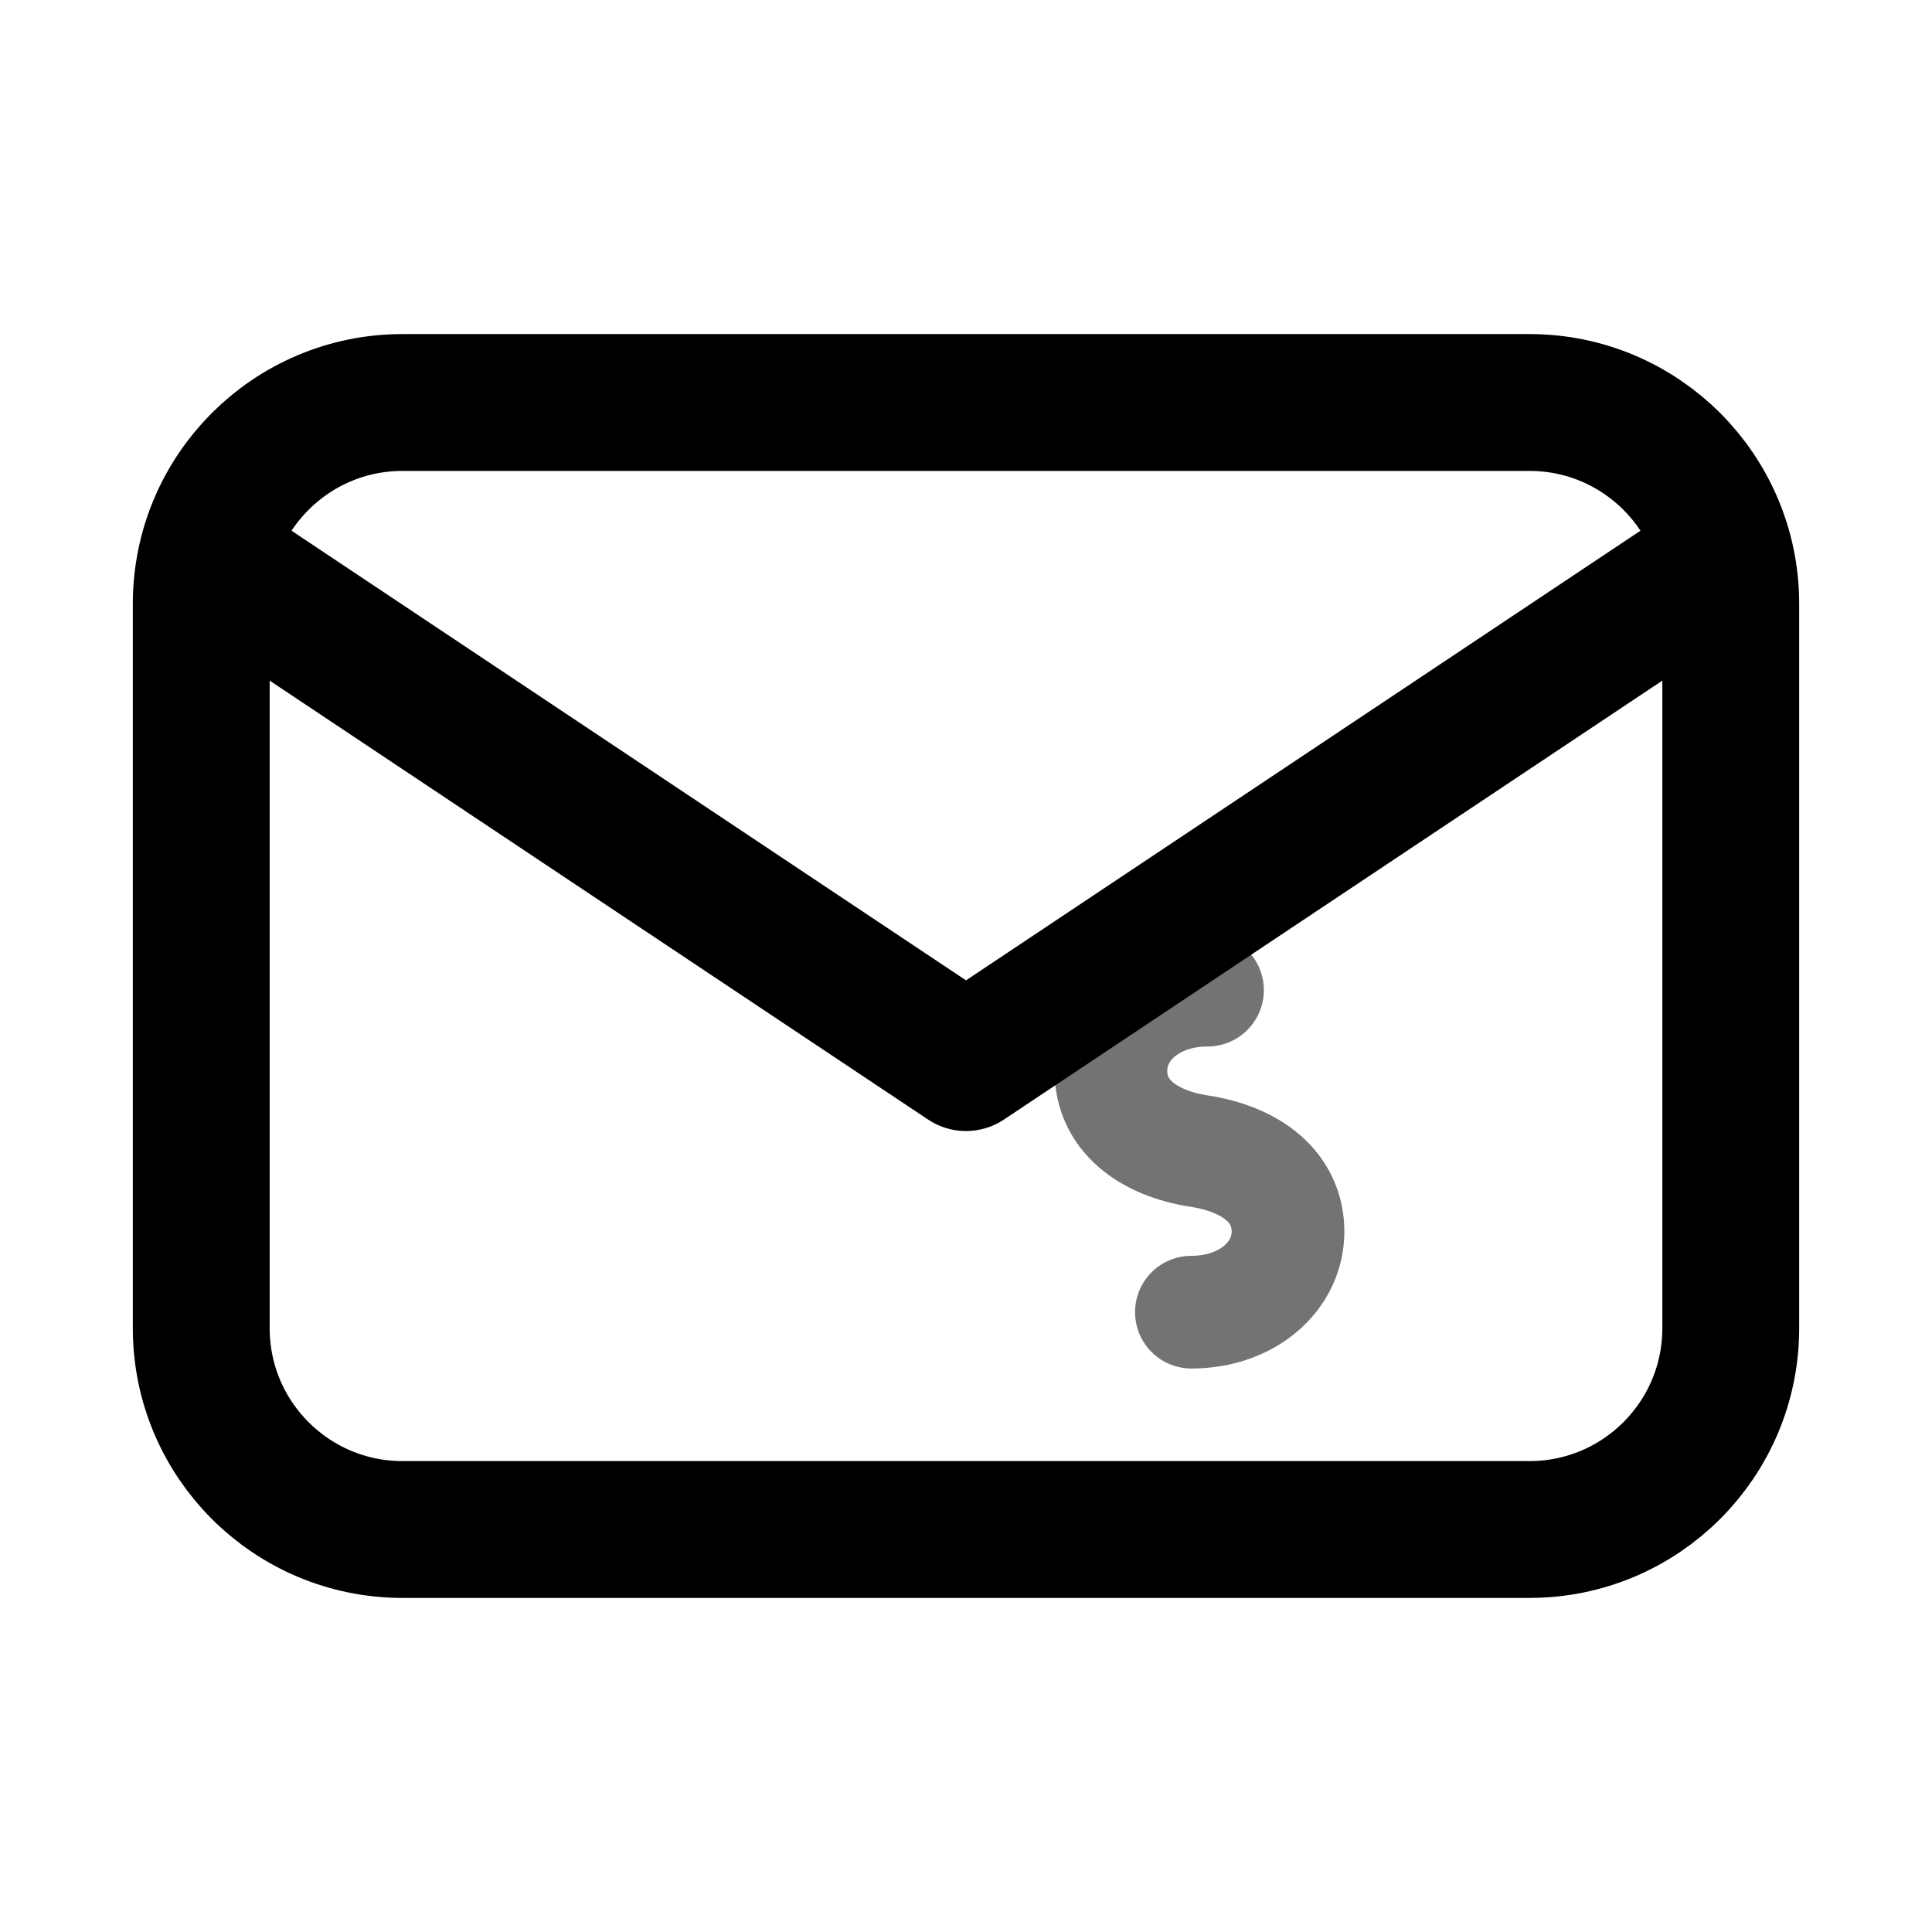
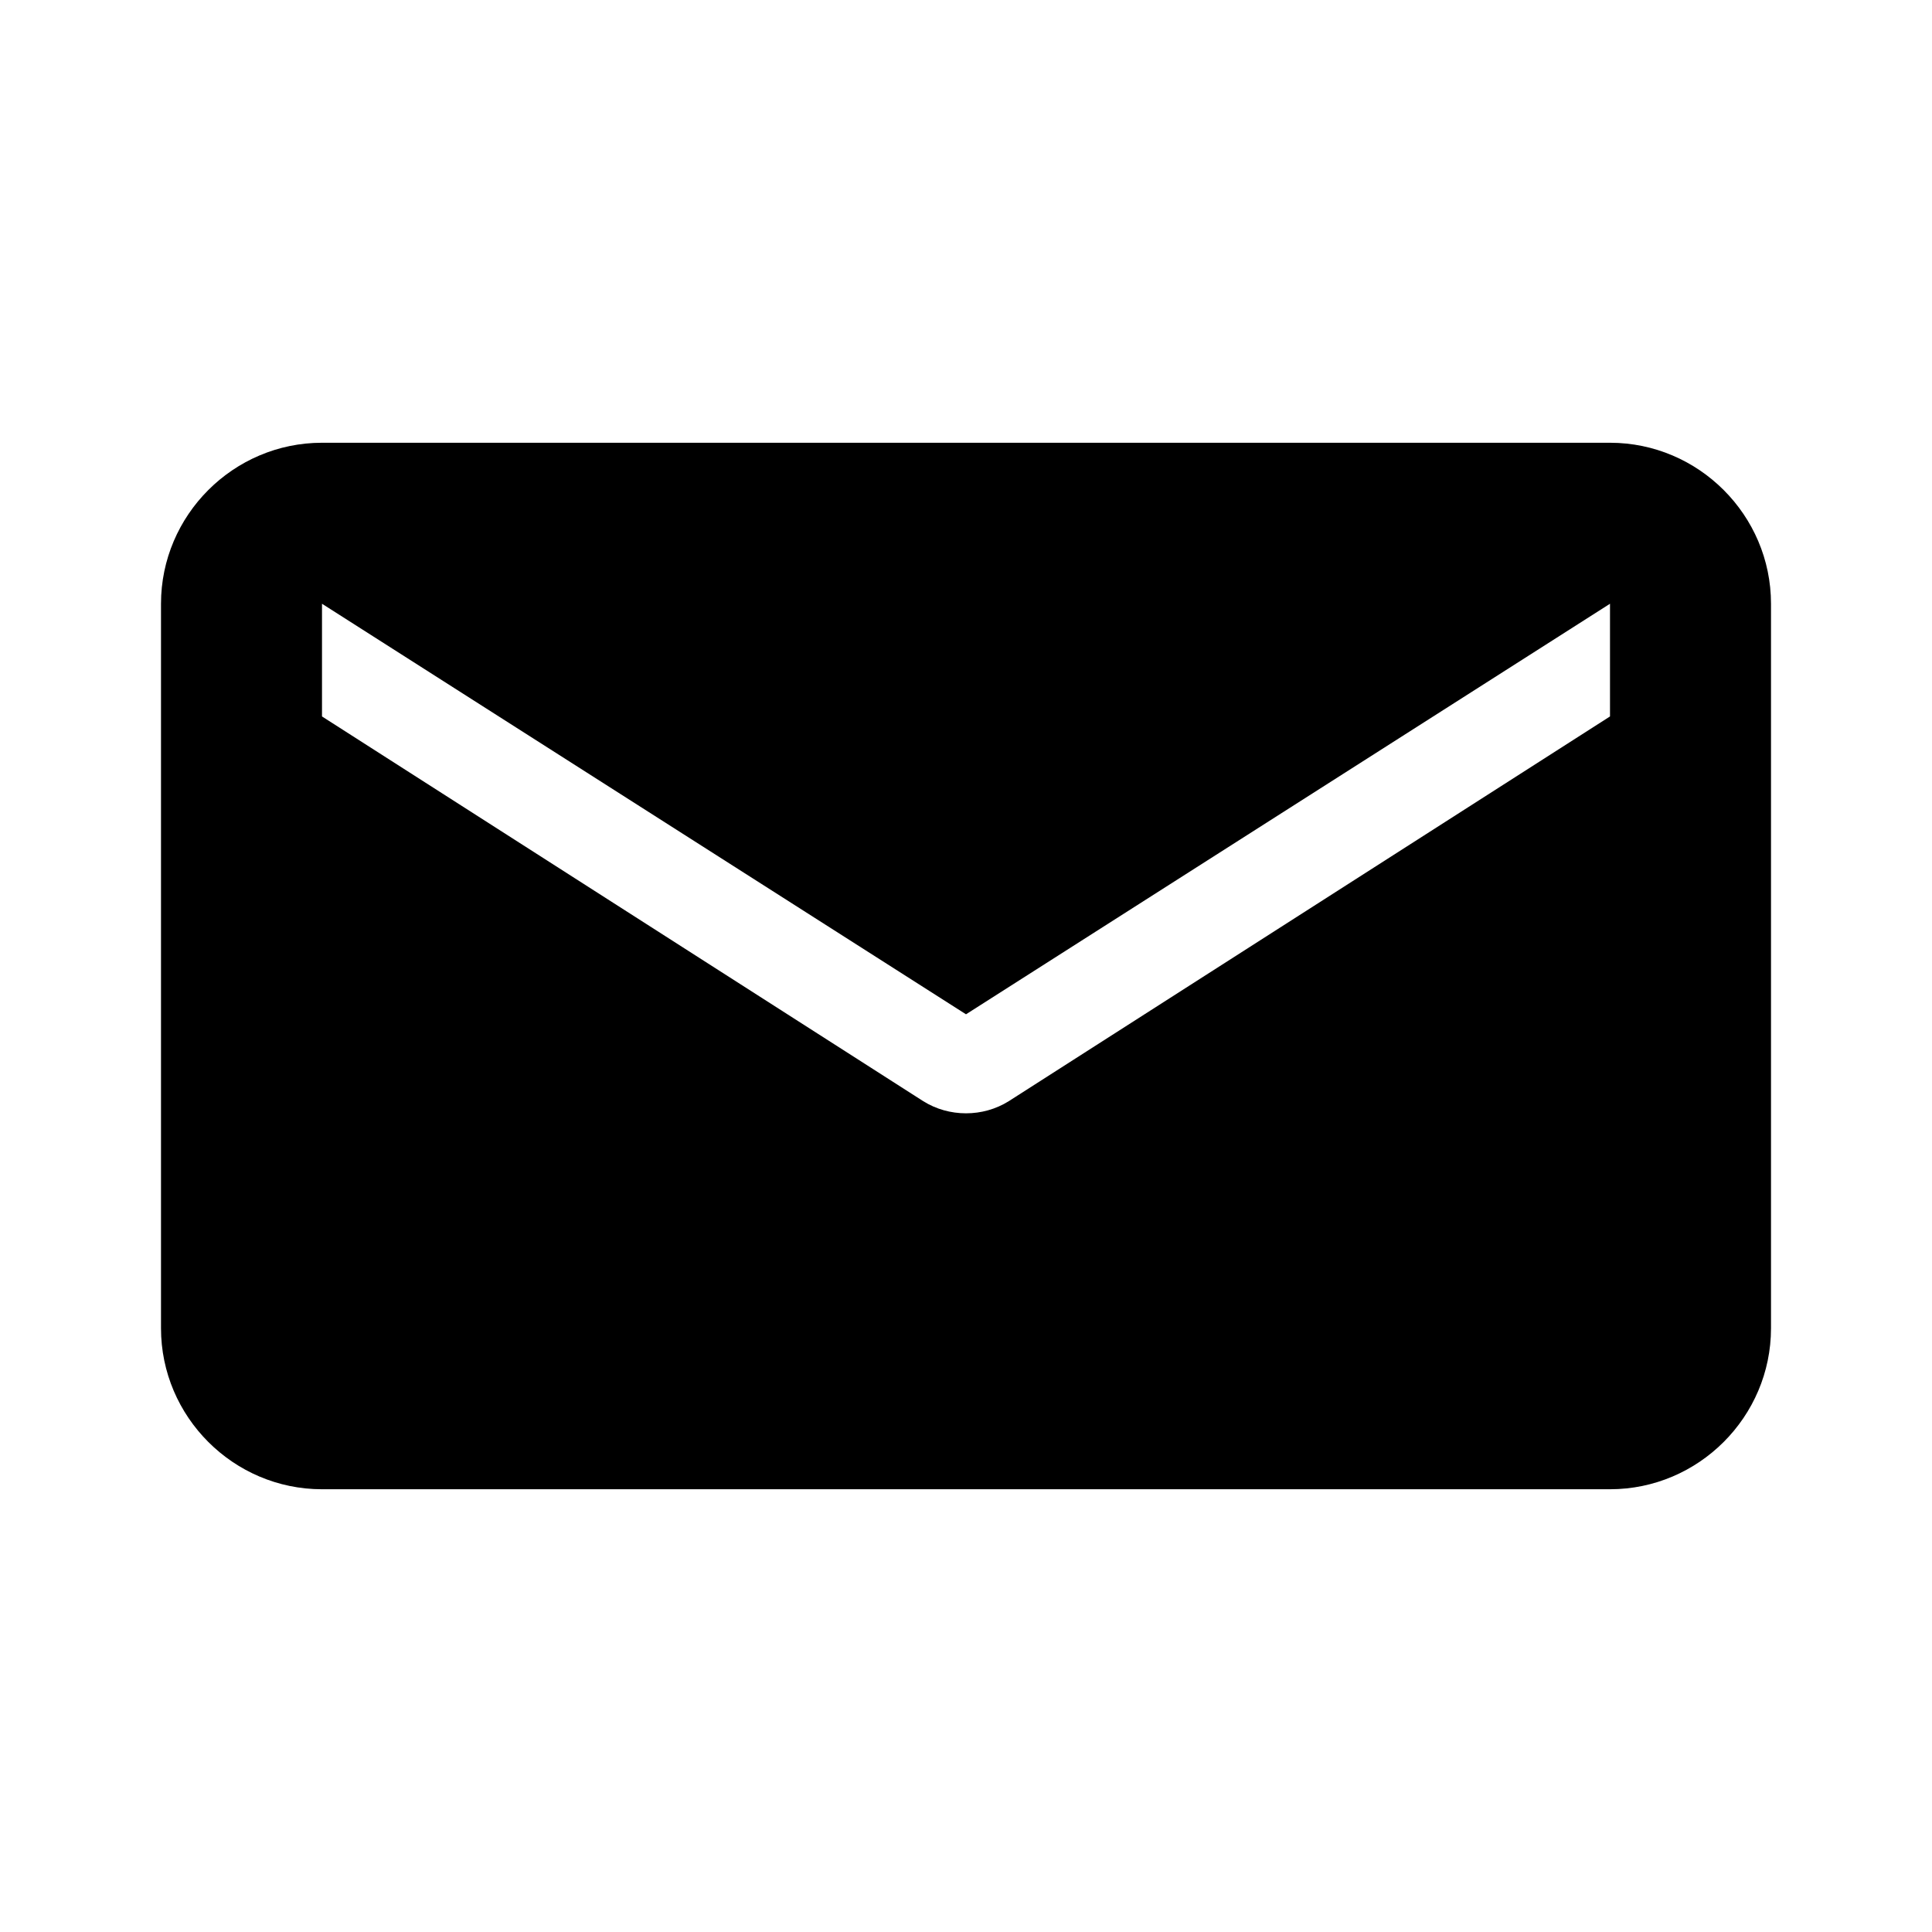
- <svg xmlns="http://www.w3.org/2000/svg" viewBox="0 0 24 24" fill="none">
-   <rect x="2.5" y="5" width="19" height="14" rx="2.5" stroke="currentColor" stroke-width="1.7" />
-   <path d="M3 7.2 L12 13.2 L21 7.2" stroke="currentColor" stroke-width="1.7" stroke-linecap="round" stroke-linejoin="round" />
-   <path d="M14.8 16.3           c0.7 0 1.2 -0.45 1.2 -1           c0 -0.55 -0.45 -0.9 -1.1 -1           c-0.65 -0.1 -1.1 -0.45 -1.1 -1           c0 -0.55 0.5 -1 1.2 -1" stroke="currentColor" stroke-width="1.4" stroke-linecap="round" fill="none" opacity="0.55" />
+ <svg xmlns="http://www.w3.org/2000/svg" viewBox="0 0 24 24" fill="currentColor">
+   <path fill-rule="evenodd" clip-rule="evenodd" d="   M4 5.5   C2.9 5.5 2 6.4 2 7.5   V16.5   C2 17.6 2.9 18.5 4 18.5   H20   C21.1 18.5 22 17.6 22 16.5   V7.5   C22 6.4 21.1 5.5 20 5.5   H4   Z   M4 7.5   L12 12.6   L20 7.5   V8.9   L12.53 13.68   C12.21 13.88 11.79 13.88 11.47 13.68   L4 8.9   V7.5   Z  " />
</svg>
